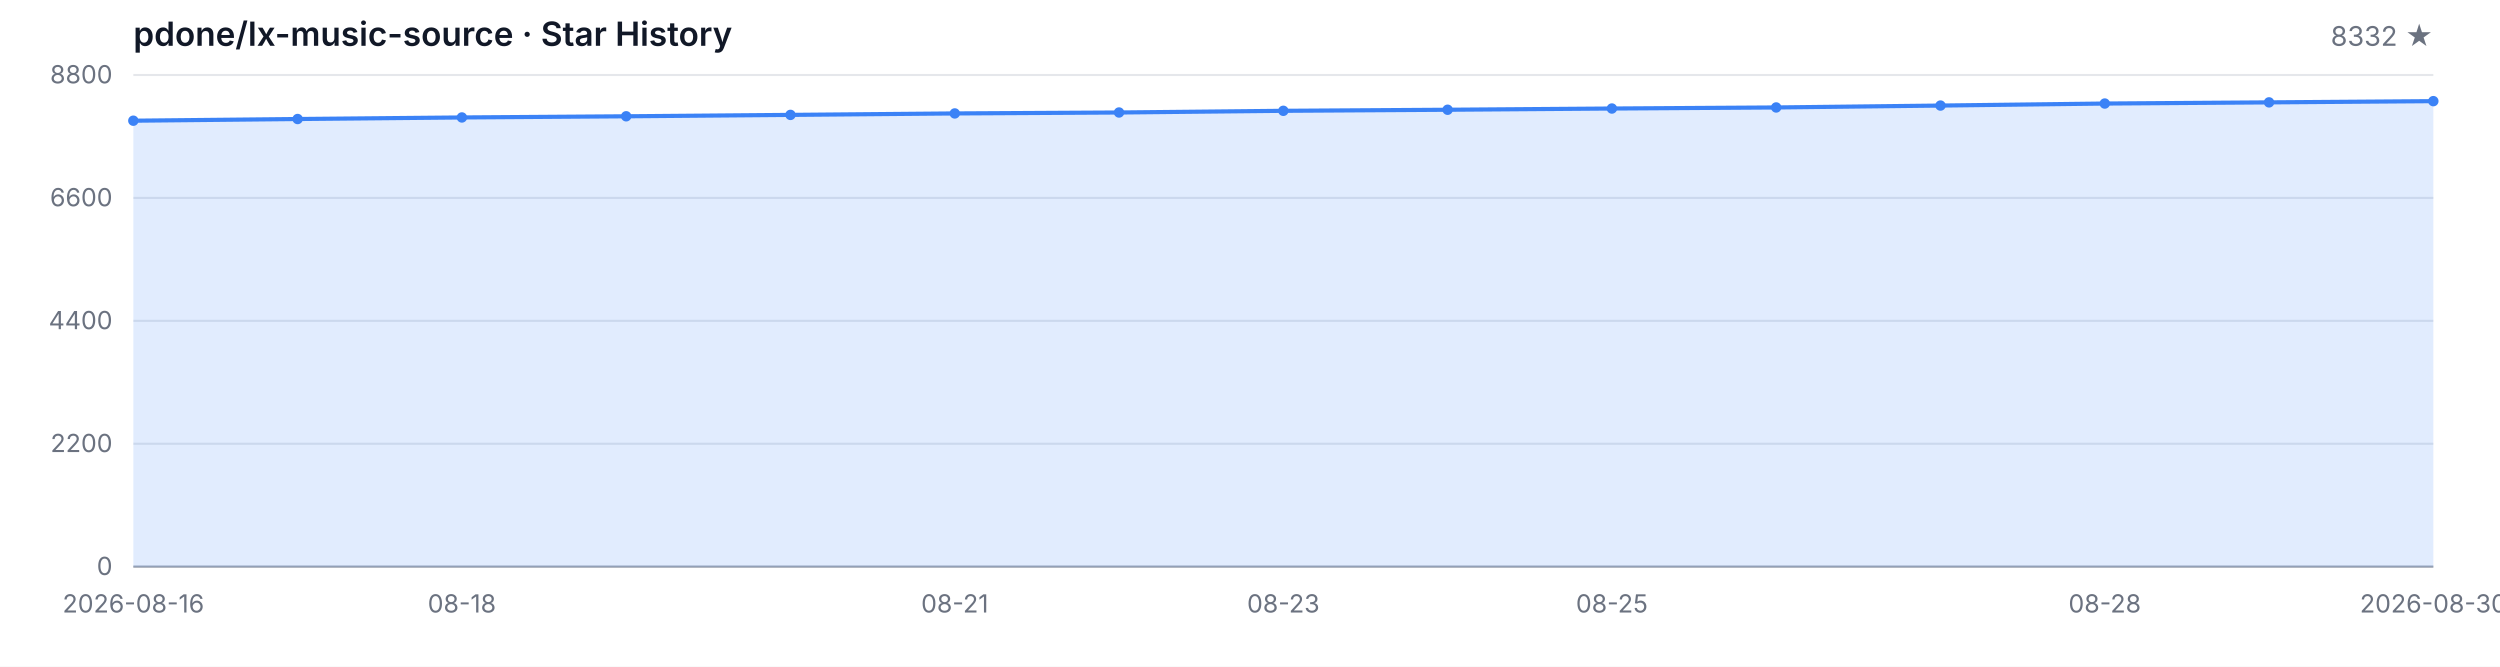
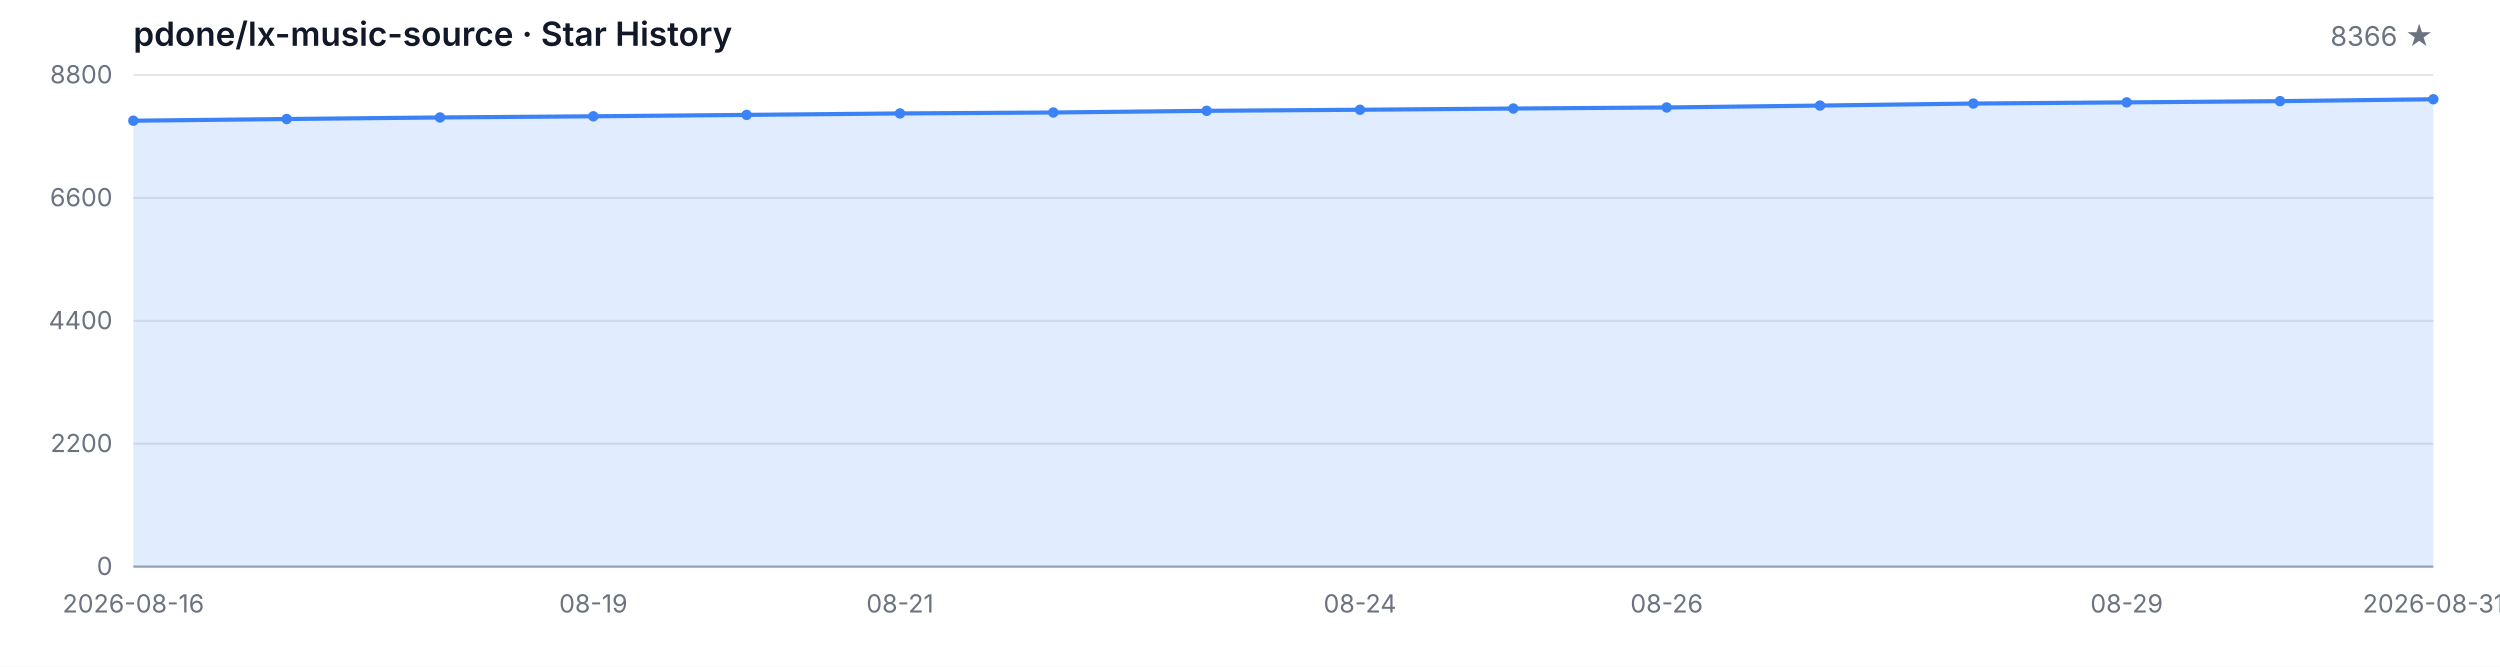
<svg xmlns="http://www.w3.org/2000/svg" width="1200" height="320" viewBox="0 0 1200 320" role="img" aria-label="Star History">
  <style>
  .bg { fill: #ffffff; }
  .grid { stroke: #e5e7eb; stroke-width: 1; }
  .axis { stroke: #9ca3af; stroke-width: 1; }
  .area { fill: rgba(59, 130, 246, 0.15); }
  .line { fill: none; stroke: #3b82f6; stroke-width: 2; stroke-linejoin: round; stroke-linecap: round; }
  .dot { fill: #3b82f6; }
  .tlabel { fill: #6b7280; font-family: -apple-system, BlinkMacSystemFont, 'Segoe UI', sans-serif; font-size: 12px; }
  .title { fill: #111827; font-family: -apple-system, BlinkMacSystemFont, 'Segoe UI', sans-serif; font-size: 16px; font-weight: 600; }
  .subtitle { fill: #6b7280; font-family: -apple-system, BlinkMacSystemFont, 'Segoe UI', sans-serif; font-size: 13px; }
  @media (prefers-color-scheme: dark) {
    .bg { fill: #0d1117; }
    .grid { stroke: #21262d; }
    .axis { stroke: #484f58; }
    .area { fill: rgba(58, 132, 255, 0.18); }
    .line { stroke: #58a6ff; }
    .dot { fill: #58a6ff; }
    .tlabel { fill: #8b949e; }
    .title { fill: #c9d1d9; }
    .subtitle { fill: #8b949e; }
  }
</style>
  <rect class="bg" width="1200" height="320" />
  <text class="title" x="64" y="22">pdone/lx-music-source · Star History</text>
-   <text class="subtitle" x="1168" y="22" text-anchor="end">8332 ★</text>
+   <text class="subtitle" x="1168" y="22" text-anchor="end">8366 ★</text>
  <line class="grid" x1="64" y1="272.00" x2="1168" y2="272.00" />
  <line class="grid" x1="64" y1="213.00" x2="1168" y2="213.00" />
  <line class="grid" x1="64" y1="154.00" x2="1168" y2="154.00" />
  <line class="grid" x1="64" y1="95.00" x2="1168" y2="95.00" />
  <line class="grid" x1="64" y1="36.00" x2="1168" y2="36.00" />
  <text class="tlabel" x="54" y="276.00" text-anchor="end">0</text>
  <text class="tlabel" x="54" y="217.00" text-anchor="end">2200</text>
  <text class="tlabel" x="54" y="158.00" text-anchor="end">4400</text>
  <text class="tlabel" x="54" y="99.00" text-anchor="end">6600</text>
  <text class="tlabel" x="54" y="40.00" text-anchor="end">8800</text>
  <line class="axis" x1="64" y1="272" x2="1168" y2="272" />
-   <path class="area" d="M 64.00 272.00 L 64.00 57.94 L 142.86 57.13 L 221.71 56.38 L 300.57 55.82 L 379.43 55.15 L 458.29 54.45 L 537.14 54.00 L 616.00 53.19 L 694.86 52.68 L 773.71 52.09 L 852.57 51.58 L 931.43 50.67 L 1010.29 49.70 L 1089.14 49.14 L 1168.00 48.55 L 1168.00 272.00 Z" />
-   <path class="line" d="M 64.00 57.94 L 142.86 57.13 L 221.71 56.38 L 300.57 55.82 L 379.43 55.15 L 458.29 54.45 L 537.14 54.00 L 616.00 53.19 L 694.86 52.68 L 773.71 52.09 L 852.57 51.58 L 931.43 50.67 L 1010.29 49.70 L 1089.14 49.14 L 1168.00 48.55" />
+   <path class="area" d="M 64.00 272.00 L 64.00 57.94 L 137.60 57.13 L 211.20 56.38 L 284.80 55.82 L 358.40 55.15 L 432.00 54.45 L 505.60 54.00 L 579.20 53.19 L 652.80 52.68 L 726.40 52.09 L 800.00 51.58 L 873.60 50.67 L 947.20 49.70 L 1020.80 49.14 L 1094.40 48.55 L 1168.00 47.64 L 1168.00 272.00 Z" />
+   <path class="line" d="M 64.00 57.94 L 137.60 57.13 L 211.20 56.38 L 284.80 55.82 L 358.40 55.15 L 432.00 54.45 L 505.60 54.00 L 579.20 53.19 L 652.80 52.68 L 726.40 52.09 L 800.00 51.58 L 873.60 50.67 L 947.20 49.70 L 1020.80 49.14 L 1094.40 48.55 L 1168.00 47.64" />
  <circle class="dot" cx="64.00" cy="57.94" r="2.5" />
-   <circle class="dot" cx="142.86" cy="57.13" r="2.5" />
-   <circle class="dot" cx="221.71" cy="56.38" r="2.5" />
-   <circle class="dot" cx="300.57" cy="55.82" r="2.5" />
-   <circle class="dot" cx="379.43" cy="55.15" r="2.5" />
-   <circle class="dot" cx="458.29" cy="54.45" r="2.5" />
-   <circle class="dot" cx="537.14" cy="54.00" r="2.5" />
-   <circle class="dot" cx="616.00" cy="53.19" r="2.5" />
-   <circle class="dot" cx="694.86" cy="52.68" r="2.5" />
-   <circle class="dot" cx="773.71" cy="52.09" r="2.5" />
-   <circle class="dot" cx="852.57" cy="51.58" r="2.5" />
-   <circle class="dot" cx="931.43" cy="50.67" r="2.5" />
-   <circle class="dot" cx="1010.29" cy="49.70" r="2.5" />
-   <circle class="dot" cx="1089.14" cy="49.14" r="2.5" />
-   <circle class="dot" cx="1168.00" cy="48.55" r="2.5" />
+   <circle class="dot" cx="137.60" cy="57.13" r="2.5" />
+   <circle class="dot" cx="211.20" cy="56.38" r="2.5" />
+   <circle class="dot" cx="284.80" cy="55.82" r="2.5" />
+   <circle class="dot" cx="358.40" cy="55.15" r="2.5" />
+   <circle class="dot" cx="432.00" cy="54.45" r="2.5" />
+   <circle class="dot" cx="505.60" cy="54.00" r="2.5" />
+   <circle class="dot" cx="579.20" cy="53.19" r="2.5" />
+   <circle class="dot" cx="652.80" cy="52.68" r="2.5" />
+   <circle class="dot" cx="726.40" cy="52.09" r="2.5" />
+   <circle class="dot" cx="800.00" cy="51.58" r="2.5" />
+   <circle class="dot" cx="873.60" cy="50.67" r="2.5" />
+   <circle class="dot" cx="947.20" cy="49.70" r="2.5" />
+   <circle class="dot" cx="1020.80" cy="49.14" r="2.5" />
+   <circle class="dot" cx="1094.40" cy="48.55" r="2.5" />
+   <circle class="dot" cx="1168.00" cy="47.64" r="2.5" />
  <text class="tlabel" x="64.00" y="294" text-anchor="middle">2026-08-16</text>
-   <text class="tlabel" x="221.71" y="294" text-anchor="middle">08-18</text>
-   <text class="tlabel" x="458.29" y="294" text-anchor="middle">08-21</text>
-   <text class="tlabel" x="616.00" y="294" text-anchor="middle">08-23</text>
-   <text class="tlabel" x="773.71" y="294" text-anchor="middle">08-25</text>
-   <text class="tlabel" x="1010.29" y="294" text-anchor="middle">08-28</text>
-   <text class="tlabel" x="1168.00" y="294" text-anchor="middle">2026-08-30</text>
+   <text class="tlabel" x="284.80" y="294" text-anchor="middle">08-19</text>
+   <text class="tlabel" x="432.00" y="294" text-anchor="middle">08-21</text>
+   <text class="tlabel" x="652.80" y="294" text-anchor="middle">08-24</text>
+   <text class="tlabel" x="800.00" y="294" text-anchor="middle">08-26</text>
+   <text class="tlabel" x="1020.80" y="294" text-anchor="middle">08-29</text>
+   <text class="tlabel" x="1168.00" y="294" text-anchor="middle">2026-08-31</text>
</svg>
